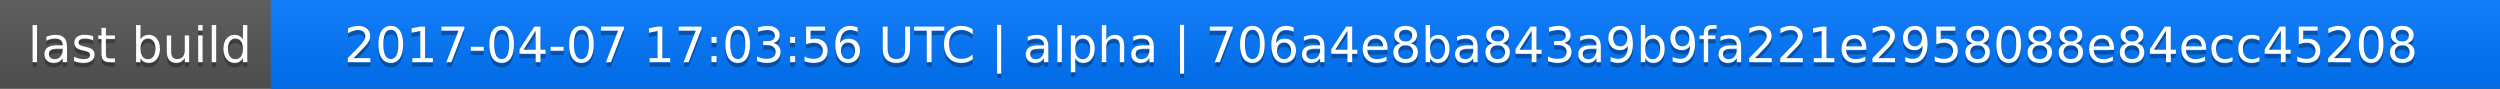
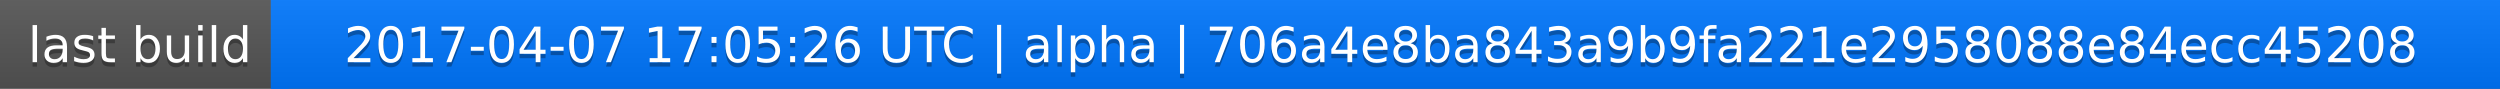
<svg xmlns="http://www.w3.org/2000/svg" width="563" height="20">
  <linearGradient id="a" x2="0" y2="100%">
    <stop offset="0" stop-color="#bbb" stop-opacity=".1" />
    <stop offset="1" stop-opacity=".1" />
  </linearGradient>
  <rect rx="0" width="563" height="20" fill="#555" />
  <rect rx="0" x="61" width="502" height="20" fill="#07f" />
  <path fill="#07f" d="M61 0h4v20h-4z" />
  <rect rx="0" width="563" height="20" fill="url(#a)" />
  <g fill="#fff" text-anchor="middle" font-family="DejaVu Sans,Verdana,Geneva,sans-serif" font-size="11">
    <text x="31.5" y="15" fill="#010101" fill-opacity=".3">last build</text>
    <text x="31.5" y="14">last build</text>
-     <text x="311" y="15" fill="#010101" fill-opacity=".3">2017-04-07 17:03:56 UTC | alpha | 706a4e8ba843a9b9fa221e2958088e84ecc45208</text>
-     <text x="311" y="14">2017-04-07 17:03:56 UTC | alpha | 706a4e8ba843a9b9fa221e2958088e84ecc45208</text>
+     <text x="311" y="15" fill="#010101" fill-opacity=".3">2017-04-07 17:05:26 UTC | alpha | 706a4e8ba843a9b9fa221e2958088e84ecc45208</text>
+     <text x="311" y="14">2017-04-07 17:05:26 UTC | alpha | 706a4e8ba843a9b9fa221e2958088e84ecc45208</text>
  </g>
</svg>
